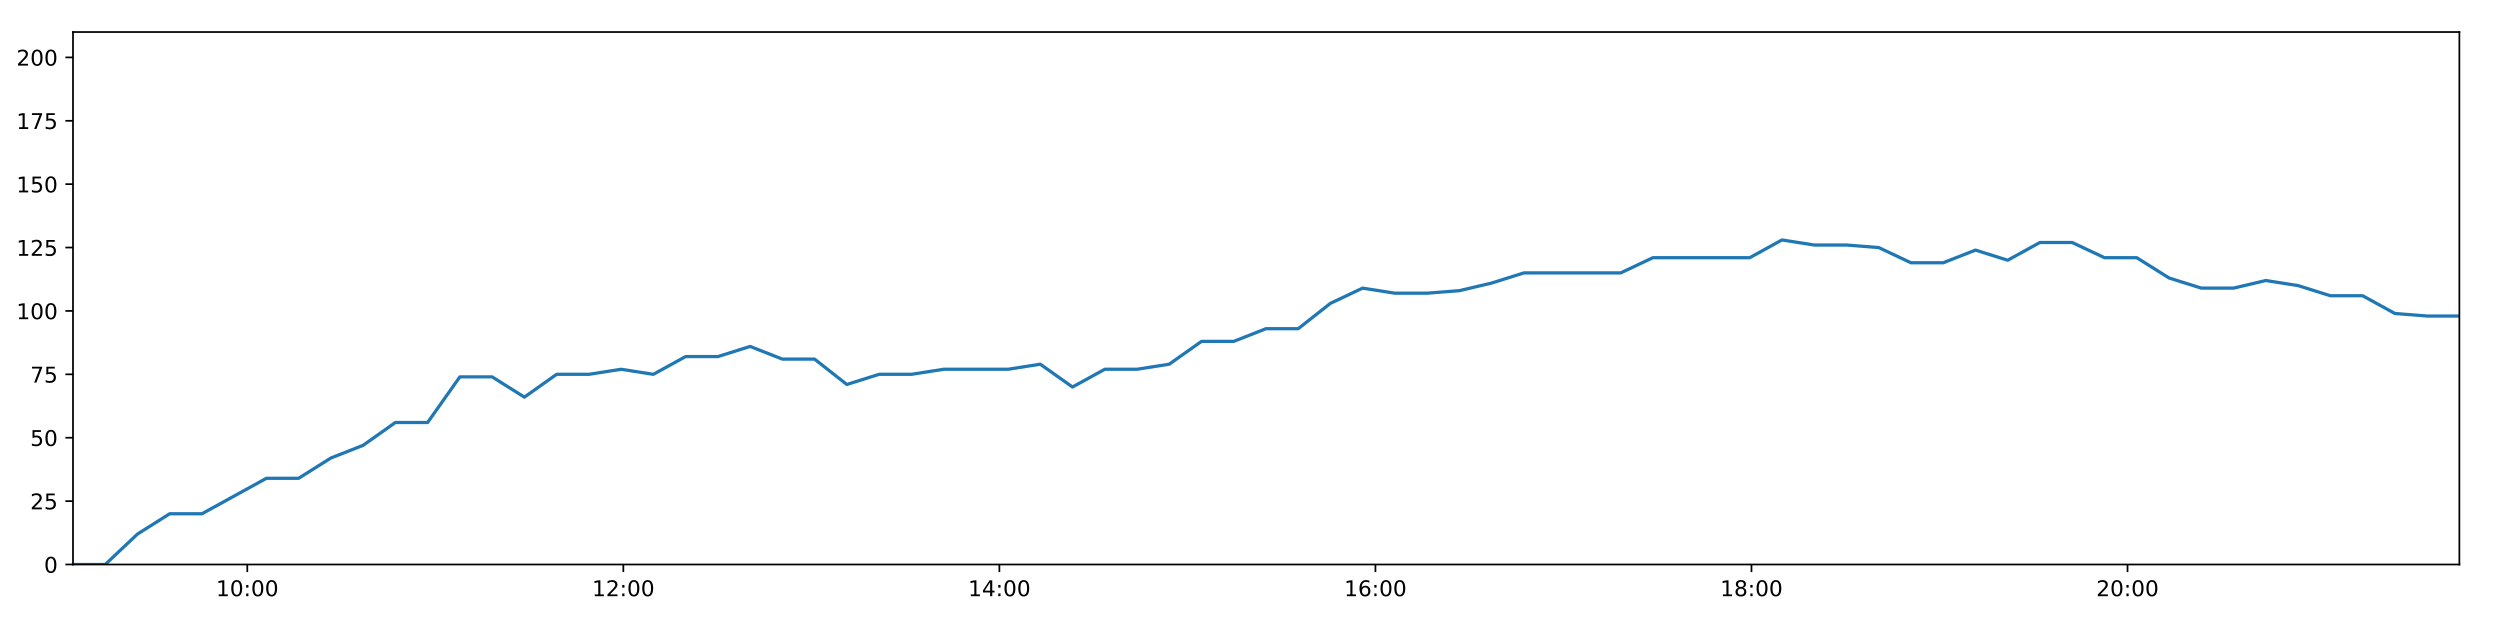
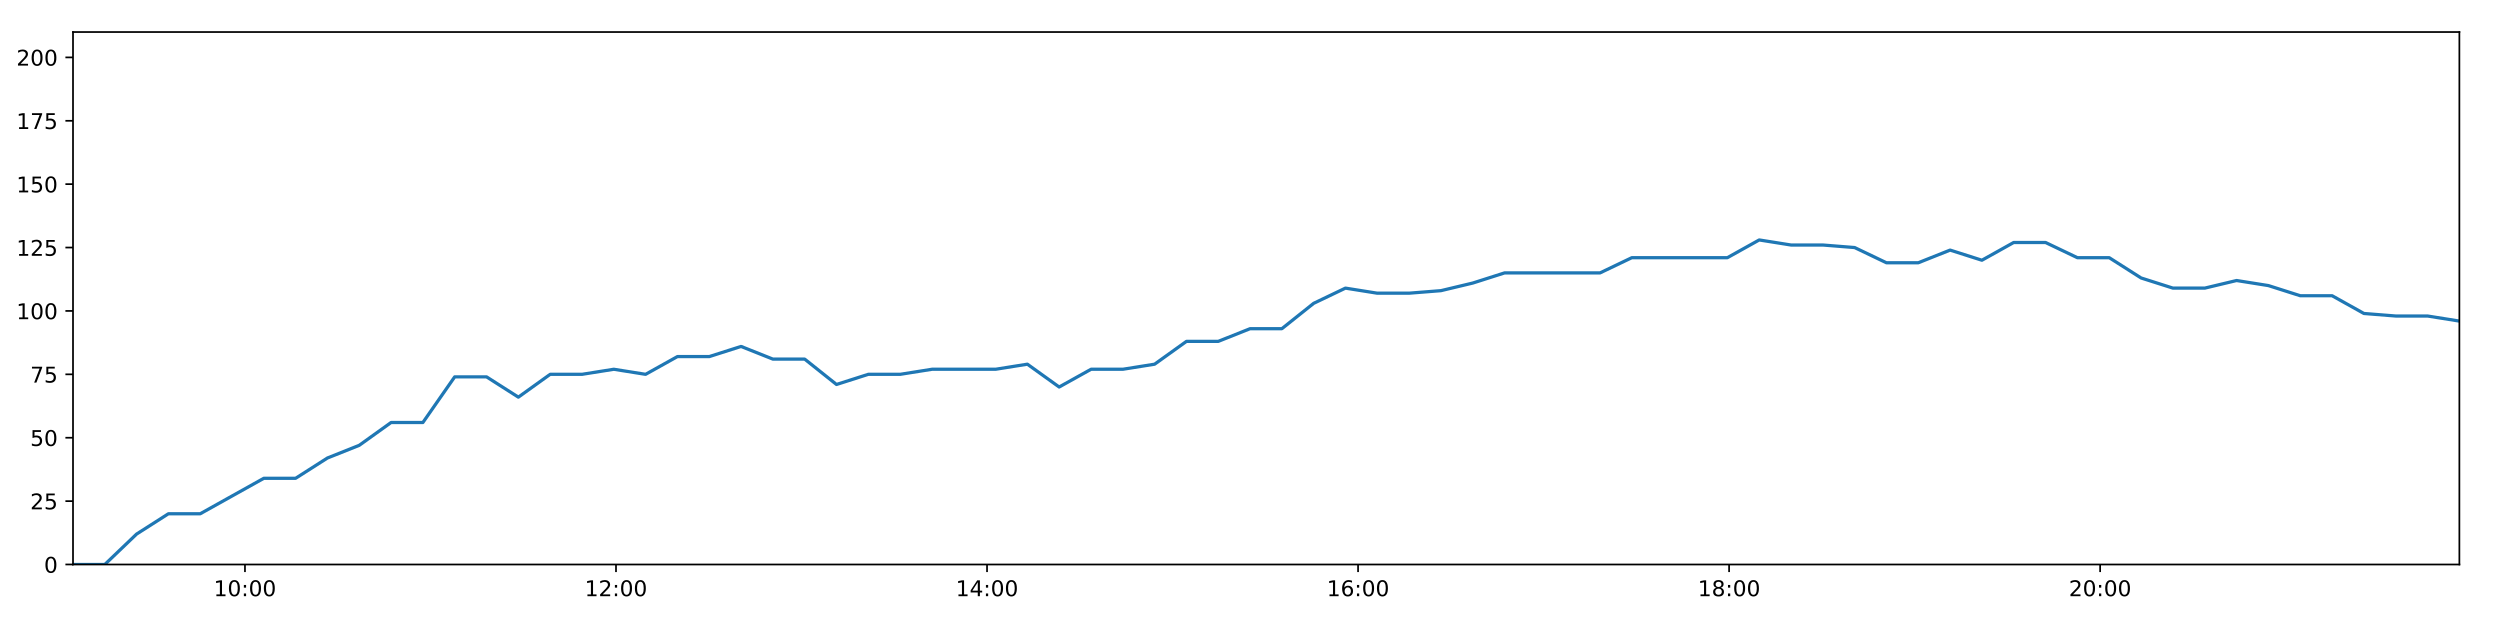
<svg xmlns="http://www.w3.org/2000/svg" xmlns:xlink="http://www.w3.org/1999/xlink" height="288pt" version="1.1" viewBox="0 0 1152 288" width="1152pt">
  <defs>
    <style type="text/css">
*{stroke-linecap:butt;stroke-linejoin:round;}
  </style>
  </defs>
  <g id="figure_1">
    <g id="patch_1">
      <path d="M 0 288  L 1152 288  L 1152 0  L 0 0  z " style="fill:#ffffff;" />
    </g>
    <g id="axes_1">
      <g id="patch_2">
        <path d="M 33.64 260.12  L 1133.28 260.12  L 1133.28 14.76  L 33.64 14.76  z " style="fill:#ffffff;" />
      </g>
      <g id="matplotlib.axis_1">
        <g id="xtick_1">
          <g id="line2d_1">
            <defs>
-               <path d="M 0 0  L 0 3.5  " id="m62ebb28316" style="stroke:#000000;stroke-width:0.8;" />
-             </defs>
-             <g>
-               <use style="stroke:#000000;stroke-width:0.8;" x="113.951" xlink:href="#m62ebb28316" y="260.12" />
+               <path d="M 0 0  L 0 3.5  " id="ma7717b38b8" style="stroke:#000000;stroke-width:0.8;" />
+             </defs>
+             <g>
+               <use style="stroke:#000000;stroke-width:0.8;" x="112.88" xlink:href="#ma7717b38b8" y="260.12" />
            </g>
          </g>
          <g id="text_1">
            <defs>
              <path d="M 12.406 8.297  L 28.516 8.297  L 28.516 63.922  L 10.984 60.406  L 10.984 69.391  L 28.422 72.906  L 38.281 72.906  L 38.281 8.297  L 54.391 8.297  L 54.391 0  L 12.406 0  z " id="DejaVuSans-49" />
              <path d="M 31.781 66.406  Q 24.172 66.406 20.328 58.906  Q 16.5 51.422 16.5 36.375  Q 16.5 21.391 20.328 13.891  Q 24.172 6.391 31.781 6.391  Q 39.453 6.391 43.281 13.891  Q 47.125 21.391 47.125 36.375  Q 47.125 51.422 43.281 58.906  Q 39.453 66.406 31.781 66.406  z M 31.781 74.219  Q 44.047 74.219 50.516 64.516  Q 56.984 54.828 56.984 36.375  Q 56.984 17.969 50.516 8.266  Q 44.047 -1.422 31.781 -1.422  Q 19.531 -1.422 13.062 8.266  Q 6.594 17.969 6.594 36.375  Q 6.594 54.828 13.062 64.516  Q 19.531 74.219 31.781 74.219  z " id="DejaVuSans-48" />
              <path d="M 11.719 12.406  L 22.016 12.406  L 22.016 0  L 11.719 0  z M 11.719 51.703  L 22.016 51.703  L 22.016 39.312  L 11.719 39.312  z " id="DejaVuSans-58" />
            </defs>
-             <g transform="translate(99.54172 274.7184)scale(0.1 -0.1)">
+             <g transform="translate(98.47098 274.7184)scale(0.1 -0.1)">
              <use xlink:href="#DejaVuSans-49" />
              <use x="63.623" xlink:href="#DejaVuSans-48" />
              <use x="127.246" xlink:href="#DejaVuSans-58" />
              <use x="160.938" xlink:href="#DejaVuSans-48" />
              <use x="224.561" xlink:href="#DejaVuSans-48" />
            </g>
          </g>
        </g>
        <g id="xtick_2">
          <g id="line2d_2">
            <g>
-               <use style="stroke:#000000;stroke-width:0.8;" x="287.233" xlink:href="#m62ebb28316" y="260.12" />
+               <use style="stroke:#000000;stroke-width:0.8;" x="283.852" xlink:href="#ma7717b38b8" y="260.12" />
            </g>
          </g>
          <g id="text_2">
            <defs>
              <path d="M 19.188 8.297  L 53.609 8.297  L 53.609 0  L 7.328 0  L 7.328 8.297  Q 12.938 14.109 22.625 23.891  Q 32.328 33.688 34.812 36.531  Q 39.547 41.844 41.422 45.531  Q 43.312 49.219 43.312 52.781  Q 43.312 58.594 39.234 62.25  Q 35.156 65.922 28.609 65.922  Q 23.969 65.922 18.812 64.312  Q 13.672 62.703 7.812 59.422  L 7.812 69.391  Q 13.766 71.781 18.938 73  Q 24.125 74.219 28.422 74.219  Q 39.75 74.219 46.484 68.547  Q 53.219 62.891 53.219 53.422  Q 53.219 48.922 51.531 44.891  Q 49.859 40.875 45.406 35.406  Q 44.188 33.984 37.641 27.219  Q 31.109 20.453 19.188 8.297  z " id="DejaVuSans-50" />
            </defs>
-             <g transform="translate(272.8241 274.7184)scale(0.1 -0.1)">
+             <g transform="translate(269.4431 274.7184)scale(0.1 -0.1)">
              <use xlink:href="#DejaVuSans-49" />
              <use x="63.623" xlink:href="#DejaVuSans-50" />
              <use x="127.246" xlink:href="#DejaVuSans-58" />
              <use x="160.938" xlink:href="#DejaVuSans-48" />
              <use x="224.561" xlink:href="#DejaVuSans-48" />
            </g>
          </g>
        </g>
        <g id="xtick_3">
          <g id="line2d_3">
            <g>
-               <use style="stroke:#000000;stroke-width:0.8;" x="460.516" xlink:href="#m62ebb28316" y="260.12" />
+               <use style="stroke:#000000;stroke-width:0.8;" x="454.825" xlink:href="#ma7717b38b8" y="260.12" />
            </g>
          </g>
          <g id="text_3">
            <defs>
              <path d="M 37.797 64.312  L 12.891 25.391  L 37.797 25.391  z M 35.203 72.906  L 47.609 72.906  L 47.609 25.391  L 58.016 25.391  L 58.016 17.188  L 47.609 17.188  L 47.609 0  L 37.797 0  L 37.797 17.188  L 4.891 17.188  L 4.891 26.703  z " id="DejaVuSans-52" />
            </defs>
-             <g transform="translate(446.1065 274.7184)scale(0.1 -0.1)">
+             <g transform="translate(440.4152 274.7184)scale(0.1 -0.1)">
              <use xlink:href="#DejaVuSans-49" />
              <use x="63.623" xlink:href="#DejaVuSans-52" />
              <use x="127.246" xlink:href="#DejaVuSans-58" />
              <use x="160.938" xlink:href="#DejaVuSans-48" />
              <use x="224.561" xlink:href="#DejaVuSans-48" />
            </g>
          </g>
        </g>
        <g id="xtick_4">
          <g id="line2d_4">
            <g>
-               <use style="stroke:#000000;stroke-width:0.8;" x="633.798" xlink:href="#m62ebb28316" y="260.12" />
+               <use style="stroke:#000000;stroke-width:0.8;" x="625.797" xlink:href="#ma7717b38b8" y="260.12" />
            </g>
          </g>
          <g id="text_4">
            <defs>
              <path d="M 33.016 40.375  Q 26.375 40.375 22.484 35.828  Q 18.609 31.297 18.609 23.391  Q 18.609 15.531 22.484 10.953  Q 26.375 6.391 33.016 6.391  Q 39.656 6.391 43.531 10.953  Q 47.406 15.531 47.406 23.391  Q 47.406 31.297 43.531 35.828  Q 39.656 40.375 33.016 40.375  z M 52.594 71.297  L 52.594 62.312  Q 48.875 64.062 45.094 64.984  Q 41.312 65.922 37.594 65.922  Q 27.828 65.922 22.672 59.328  Q 17.531 52.734 16.797 39.406  Q 19.672 43.656 24.016 45.922  Q 28.375 48.188 33.594 48.188  Q 44.578 48.188 50.953 41.516  Q 57.328 34.859 57.328 23.391  Q 57.328 12.156 50.688 5.359  Q 44.047 -1.422 33.016 -1.422  Q 20.359 -1.422 13.672 8.266  Q 6.984 17.969 6.984 36.375  Q 6.984 53.656 15.188 63.938  Q 23.391 74.219 37.203 74.219  Q 40.922 74.219 44.703 73.484  Q 48.484 72.75 52.594 71.297  z " id="DejaVuSans-54" />
            </defs>
-             <g transform="translate(619.3888 274.7184)scale(0.1 -0.1)">
+             <g transform="translate(611.3873 274.7184)scale(0.1 -0.1)">
              <use xlink:href="#DejaVuSans-49" />
              <use x="63.623" xlink:href="#DejaVuSans-54" />
              <use x="127.246" xlink:href="#DejaVuSans-58" />
              <use x="160.938" xlink:href="#DejaVuSans-48" />
              <use x="224.561" xlink:href="#DejaVuSans-48" />
            </g>
          </g>
        </g>
        <g id="xtick_5">
          <g id="line2d_5">
            <g>
-               <use style="stroke:#000000;stroke-width:0.8;" x="807.081" xlink:href="#m62ebb28316" y="260.12" />
+               <use style="stroke:#000000;stroke-width:0.8;" x="796.769" xlink:href="#ma7717b38b8" y="260.12" />
            </g>
          </g>
          <g id="text_5">
            <defs>
              <path d="M 31.781 34.625  Q 24.75 34.625 20.719 30.859  Q 16.703 27.094 16.703 20.516  Q 16.703 13.922 20.719 10.156  Q 24.75 6.391 31.781 6.391  Q 38.812 6.391 42.859 10.172  Q 46.922 13.969 46.922 20.516  Q 46.922 27.094 42.891 30.859  Q 38.875 34.625 31.781 34.625  z M 21.922 38.812  Q 15.578 40.375 12.031 44.719  Q 8.5 49.078 8.5 55.328  Q 8.5 64.062 14.719 69.141  Q 20.953 74.219 31.781 74.219  Q 42.672 74.219 48.875 69.141  Q 55.078 64.062 55.078 55.328  Q 55.078 49.078 51.531 44.719  Q 48 40.375 41.703 38.812  Q 48.828 37.156 52.797 32.312  Q 56.781 27.484 56.781 20.516  Q 56.781 9.906 50.312 4.234  Q 43.844 -1.422 31.781 -1.422  Q 19.734 -1.422 13.25 4.234  Q 6.781 9.906 6.781 20.516  Q 6.781 27.484 10.781 32.312  Q 14.797 37.156 21.922 38.812  z M 18.312 54.391  Q 18.312 48.734 21.844 45.562  Q 25.391 42.391 31.781 42.391  Q 38.141 42.391 41.719 45.562  Q 45.312 48.734 45.312 54.391  Q 45.312 60.062 41.719 63.234  Q 38.141 66.406 31.781 66.406  Q 25.391 66.406 21.844 63.234  Q 18.312 60.062 18.312 54.391  z " id="DejaVuSans-56" />
            </defs>
-             <g transform="translate(792.6712 274.7184)scale(0.1 -0.1)">
+             <g transform="translate(782.3594 274.7184)scale(0.1 -0.1)">
              <use xlink:href="#DejaVuSans-49" />
              <use x="63.623" xlink:href="#DejaVuSans-56" />
              <use x="127.246" xlink:href="#DejaVuSans-58" />
              <use x="160.938" xlink:href="#DejaVuSans-48" />
              <use x="224.561" xlink:href="#DejaVuSans-48" />
            </g>
          </g>
        </g>
        <g id="xtick_6">
          <g id="line2d_6">
            <g>
-               <use style="stroke:#000000;stroke-width:0.8;" x="980.363" xlink:href="#m62ebb28316" y="260.12" />
+               <use style="stroke:#000000;stroke-width:0.8;" x="967.741" xlink:href="#ma7717b38b8" y="260.12" />
            </g>
          </g>
          <g id="text_6">
-             <g transform="translate(965.9535 274.7184)scale(0.1 -0.1)">
+             <g transform="translate(953.3315 274.7184)scale(0.1 -0.1)">
              <use xlink:href="#DejaVuSans-50" />
              <use x="63.623" xlink:href="#DejaVuSans-48" />
              <use x="127.246" xlink:href="#DejaVuSans-58" />
              <use x="160.938" xlink:href="#DejaVuSans-48" />
              <use x="224.561" xlink:href="#DejaVuSans-48" />
            </g>
          </g>
        </g>
      </g>
      <g id="matplotlib.axis_2">
        <g id="ytick_1">
          <g id="line2d_7">
            <defs>
-               <path d="M 0 0  L -3.5 0  " id="mf35ccdba12" style="stroke:#000000;stroke-width:0.8;" />
-             </defs>
-             <g>
-               <use style="stroke:#000000;stroke-width:0.8;" x="33.64" xlink:href="#mf35ccdba12" y="260.12" />
+               <path d="M 0 0  L -3.5 0  " id="m46e3a6a1a2" style="stroke:#000000;stroke-width:0.8;" />
+             </defs>
+             <g>
+               <use style="stroke:#000000;stroke-width:0.8;" x="33.64" xlink:href="#m46e3a6a1a2" y="260.12" />
            </g>
          </g>
          <g id="text_7">
            <g transform="translate(20.2775 263.9192)scale(0.1 -0.1)">
              <use xlink:href="#DejaVuSans-48" />
            </g>
          </g>
        </g>
        <g id="ytick_2">
          <g id="line2d_8">
            <g>
-               <use style="stroke:#000000;stroke-width:0.8;" x="33.64" xlink:href="#mf35ccdba12" y="230.91" />
+               <use style="stroke:#000000;stroke-width:0.8;" x="33.64" xlink:href="#m46e3a6a1a2" y="230.91" />
            </g>
          </g>
          <g id="text_8">
            <defs>
              <path d="M 10.797 72.906  L 49.516 72.906  L 49.516 64.594  L 19.828 64.594  L 19.828 46.734  Q 21.969 47.469 24.109 47.828  Q 26.266 48.188 28.422 48.188  Q 40.625 48.188 47.75 41.5  Q 54.891 34.812 54.891 23.391  Q 54.891 11.625 47.562 5.094  Q 40.234 -1.422 26.906 -1.422  Q 22.312 -1.422 17.547 -0.641  Q 12.797 0.141 7.719 1.703  L 7.719 11.625  Q 12.109 9.234 16.797 8.062  Q 21.484 6.891 26.703 6.891  Q 35.156 6.891 40.078 11.328  Q 45.016 15.766 45.016 23.391  Q 45.016 31 40.078 35.438  Q 35.156 39.891 26.703 39.891  Q 22.75 39.891 18.812 39.016  Q 14.891 38.141 10.797 36.281  z " id="DejaVuSans-53" />
            </defs>
            <g transform="translate(13.915 234.7097)scale(0.1 -0.1)">
              <use xlink:href="#DejaVuSans-50" />
              <use x="63.623" xlink:href="#DejaVuSans-53" />
            </g>
          </g>
        </g>
        <g id="ytick_3">
          <g id="line2d_9">
            <g>
-               <use style="stroke:#000000;stroke-width:0.8;" x="33.64" xlink:href="#mf35ccdba12" y="201.701" />
+               <use style="stroke:#000000;stroke-width:0.8;" x="33.64" xlink:href="#m46e3a6a1a2" y="201.701" />
            </g>
          </g>
          <g id="text_9">
            <g transform="translate(13.915 205.5002)scale(0.1 -0.1)">
              <use xlink:href="#DejaVuSans-53" />
              <use x="63.623" xlink:href="#DejaVuSans-48" />
            </g>
          </g>
        </g>
        <g id="ytick_4">
          <g id="line2d_10">
            <g>
-               <use style="stroke:#000000;stroke-width:0.8;" x="33.64" xlink:href="#mf35ccdba12" y="172.491" />
+               <use style="stroke:#000000;stroke-width:0.8;" x="33.64" xlink:href="#m46e3a6a1a2" y="172.491" />
            </g>
          </g>
          <g id="text_10">
            <defs>
              <path d="M 8.203 72.906  L 55.078 72.906  L 55.078 68.703  L 28.609 0  L 18.312 0  L 43.219 64.594  L 8.203 64.594  z " id="DejaVuSans-55" />
            </defs>
            <g transform="translate(13.915 176.2906)scale(0.1 -0.1)">
              <use xlink:href="#DejaVuSans-55" />
              <use x="63.623" xlink:href="#DejaVuSans-53" />
            </g>
          </g>
        </g>
        <g id="ytick_5">
          <g id="line2d_11">
            <g>
-               <use style="stroke:#000000;stroke-width:0.8;" x="33.64" xlink:href="#mf35ccdba12" y="143.282" />
+               <use style="stroke:#000000;stroke-width:0.8;" x="33.64" xlink:href="#m46e3a6a1a2" y="143.282" />
            </g>
          </g>
          <g id="text_11">
            <g transform="translate(7.5525 147.0811)scale(0.1 -0.1)">
              <use xlink:href="#DejaVuSans-49" />
              <use x="63.623" xlink:href="#DejaVuSans-48" />
              <use x="127.246" xlink:href="#DejaVuSans-48" />
            </g>
          </g>
        </g>
        <g id="ytick_6">
          <g id="line2d_12">
            <g>
-               <use style="stroke:#000000;stroke-width:0.8;" x="33.64" xlink:href="#mf35ccdba12" y="114.072" />
+               <use style="stroke:#000000;stroke-width:0.8;" x="33.64" xlink:href="#m46e3a6a1a2" y="114.072" />
            </g>
          </g>
          <g id="text_12">
            <g transform="translate(7.5525 117.8716)scale(0.1 -0.1)">
              <use xlink:href="#DejaVuSans-49" />
              <use x="63.623" xlink:href="#DejaVuSans-50" />
              <use x="127.246" xlink:href="#DejaVuSans-53" />
            </g>
          </g>
        </g>
        <g id="ytick_7">
          <g id="line2d_13">
            <g>
-               <use style="stroke:#000000;stroke-width:0.8;" x="33.64" xlink:href="#mf35ccdba12" y="84.863" />
+               <use style="stroke:#000000;stroke-width:0.8;" x="33.64" xlink:href="#m46e3a6a1a2" y="84.863" />
            </g>
          </g>
          <g id="text_13">
            <g transform="translate(7.5525 88.66208)scale(0.1 -0.1)">
              <use xlink:href="#DejaVuSans-49" />
              <use x="63.623" xlink:href="#DejaVuSans-53" />
              <use x="127.246" xlink:href="#DejaVuSans-48" />
            </g>
          </g>
        </g>
        <g id="ytick_8">
          <g id="line2d_14">
            <g>
-               <use style="stroke:#000000;stroke-width:0.8;" x="33.64" xlink:href="#mf35ccdba12" y="55.653" />
+               <use style="stroke:#000000;stroke-width:0.8;" x="33.64" xlink:href="#m46e3a6a1a2" y="55.653" />
            </g>
          </g>
          <g id="text_14">
            <g transform="translate(7.5525 59.45255)scale(0.1 -0.1)">
              <use xlink:href="#DejaVuSans-49" />
              <use x="63.623" xlink:href="#DejaVuSans-55" />
              <use x="127.246" xlink:href="#DejaVuSans-53" />
            </g>
          </g>
        </g>
        <g id="ytick_9">
          <g id="line2d_15">
            <g>
-               <use style="stroke:#000000;stroke-width:0.8;" x="33.64" xlink:href="#mf35ccdba12" y="26.444" />
+               <use style="stroke:#000000;stroke-width:0.8;" x="33.64" xlink:href="#m46e3a6a1a2" y="26.444" />
            </g>
          </g>
          <g id="text_15">
            <g transform="translate(7.5525 30.24303)scale(0.1 -0.1)">
              <use xlink:href="#DejaVuSans-50" />
              <use x="63.623" xlink:href="#DejaVuSans-48" />
              <use x="127.246" xlink:href="#DejaVuSans-48" />
            </g>
          </g>
        </g>
      </g>
      <g id="line2d_16">
-         <path clip-path="url(#p4b6e50da27)" d="M 33.64 260.12  L 48.484 260.12  L 63.333 246.099  L 78.173 236.752  L 93.03 236.752  L 107.888 228.574  L 122.751 220.395  L 137.607 220.395  L 152.46 211.048  L 167.316 205.206  L 182.183 194.691  L 197.042 194.691  L 211.898 173.66  L 226.78 173.66  L 241.632 183.007  L 256.482 172.491  L 271.334 172.491  L 286.195 170.155  L 301.05 172.491  L 315.918 164.313  L 330.798 164.313  L 345.644 159.639  L 360.514 165.481  L 375.361 165.481  L 390.211 177.165  L 405.055 172.491  L 419.95 172.491  L 434.821 170.155  L 449.672 170.155  L 464.519 170.155  L 479.358 167.818  L 494.201 178.333  L 509.096 170.155  L 523.936 170.155  L 538.781 167.818  L 553.653 157.302  L 568.505 157.302  L 583.362 151.461  L 598.214 151.461  L 613.054 139.777  L 627.902 132.766  L 642.747 135.103  L 657.598 135.103  L 672.511 133.935  L 687.362 130.43  L 702.212 125.756  L 717.055 125.756  L 731.924 125.756  L 746.795 125.756  L 761.645 118.746  L 776.501 118.746  L 791.346 118.746  L 806.263 118.746  L 821.145 110.567  L 836 112.904  L 850.868 112.904  L 865.711 114.072  L 880.558 121.083  L 895.439 121.083  L 910.292 115.241  L 925.147 119.914  L 939.993 111.736  L 954.865 111.736  L 969.741 118.746  L 984.623 118.746  L 999.499 128.093  L 1014.372 132.766  L 1029.233 132.766  L 1044.089 129.261  L 1058.958 131.598  L 1073.83 136.272  L 1088.7 136.272  L 1103.556 144.45  L 1118.404 145.619  L 1133.28 145.619  " style="fill:none;stroke:#1f77b4;stroke-linecap:square;stroke-width:1.5;" />
+         <path clip-path="url(#pd5e9fb46a7)" d="M 33.64 260.12  L 48.286 260.12  L 62.937 246.099  L 77.579 236.752  L 92.238 236.752  L 106.898 228.574  L 121.563 220.395  L 136.221 220.395  L 150.876 211.048  L 165.534 205.206  L 180.203 194.691  L 194.864 194.691  L 209.522 173.66  L 224.205 173.66  L 238.859 183.007  L 253.511 172.491  L 268.165 172.491  L 282.828 170.155  L 297.484 172.491  L 312.154 164.313  L 326.836 164.313  L 341.484 159.639  L 356.156 165.481  L 370.805 165.481  L 385.457 177.165  L 400.103 172.491  L 414.8 172.491  L 429.472 170.155  L 444.125 170.155  L 458.774 170.155  L 473.415 167.818  L 488.061 178.333  L 502.757 170.155  L 517.399 170.155  L 532.046 167.818  L 546.72 157.302  L 561.374 157.302  L 576.033 151.461  L 590.687 151.461  L 605.329 139.777  L 619.979 132.766  L 634.626 135.103  L 649.279 135.103  L 663.993 133.935  L 678.646 130.43  L 693.298 125.756  L 707.944 125.756  L 722.614 125.756  L 737.287 125.756  L 751.939 118.746  L 766.597 118.746  L 781.244 118.746  L 795.962 118.746  L 810.646 110.567  L 825.303 112.904  L 839.972 112.904  L 854.618 114.072  L 869.266 121.083  L 883.949 121.083  L 898.605 115.241  L 913.261 119.914  L 927.909 111.736  L 942.583 111.736  L 957.261 118.746  L 971.944 118.746  L 986.622 128.093  L 1001.296 132.766  L 1015.959 132.766  L 1030.617 129.261  L 1045.288 131.598  L 1059.961 136.272  L 1074.634 136.272  L 1089.292 144.45  L 1103.941 145.619  L 1118.619 145.619  L 1133.28 147.955  " style="fill:none;stroke:#1f77b4;stroke-linecap:square;stroke-width:1.5;" />
      </g>
      <g id="patch_3">
        <path d="M 33.64 260.12  L 33.64 14.76  " style="fill:none;stroke:#000000;stroke-linecap:square;stroke-linejoin:miter;stroke-width:0.8;" />
      </g>
      <g id="patch_4">
        <path d="M 1133.28 260.12  L 1133.28 14.76  " style="fill:none;stroke:#000000;stroke-linecap:square;stroke-linejoin:miter;stroke-width:0.8;" />
      </g>
      <g id="patch_5">
        <path d="M 33.64 260.12  L 1133.28 260.12  " style="fill:none;stroke:#000000;stroke-linecap:square;stroke-linejoin:miter;stroke-width:0.8;" />
      </g>
      <g id="patch_6">
        <path d="M 33.64 14.76  L 1133.28 14.76  " style="fill:none;stroke:#000000;stroke-linecap:square;stroke-linejoin:miter;stroke-width:0.8;" />
      </g>
    </g>
  </g>
  <defs>
-     <clipPath id="p4b6e50da27">
+     <clipPath id="pd5e9fb46a7">
      <rect height="245.36" width="1099.64" x="33.64" y="14.76" />
    </clipPath>
  </defs>
</svg>
